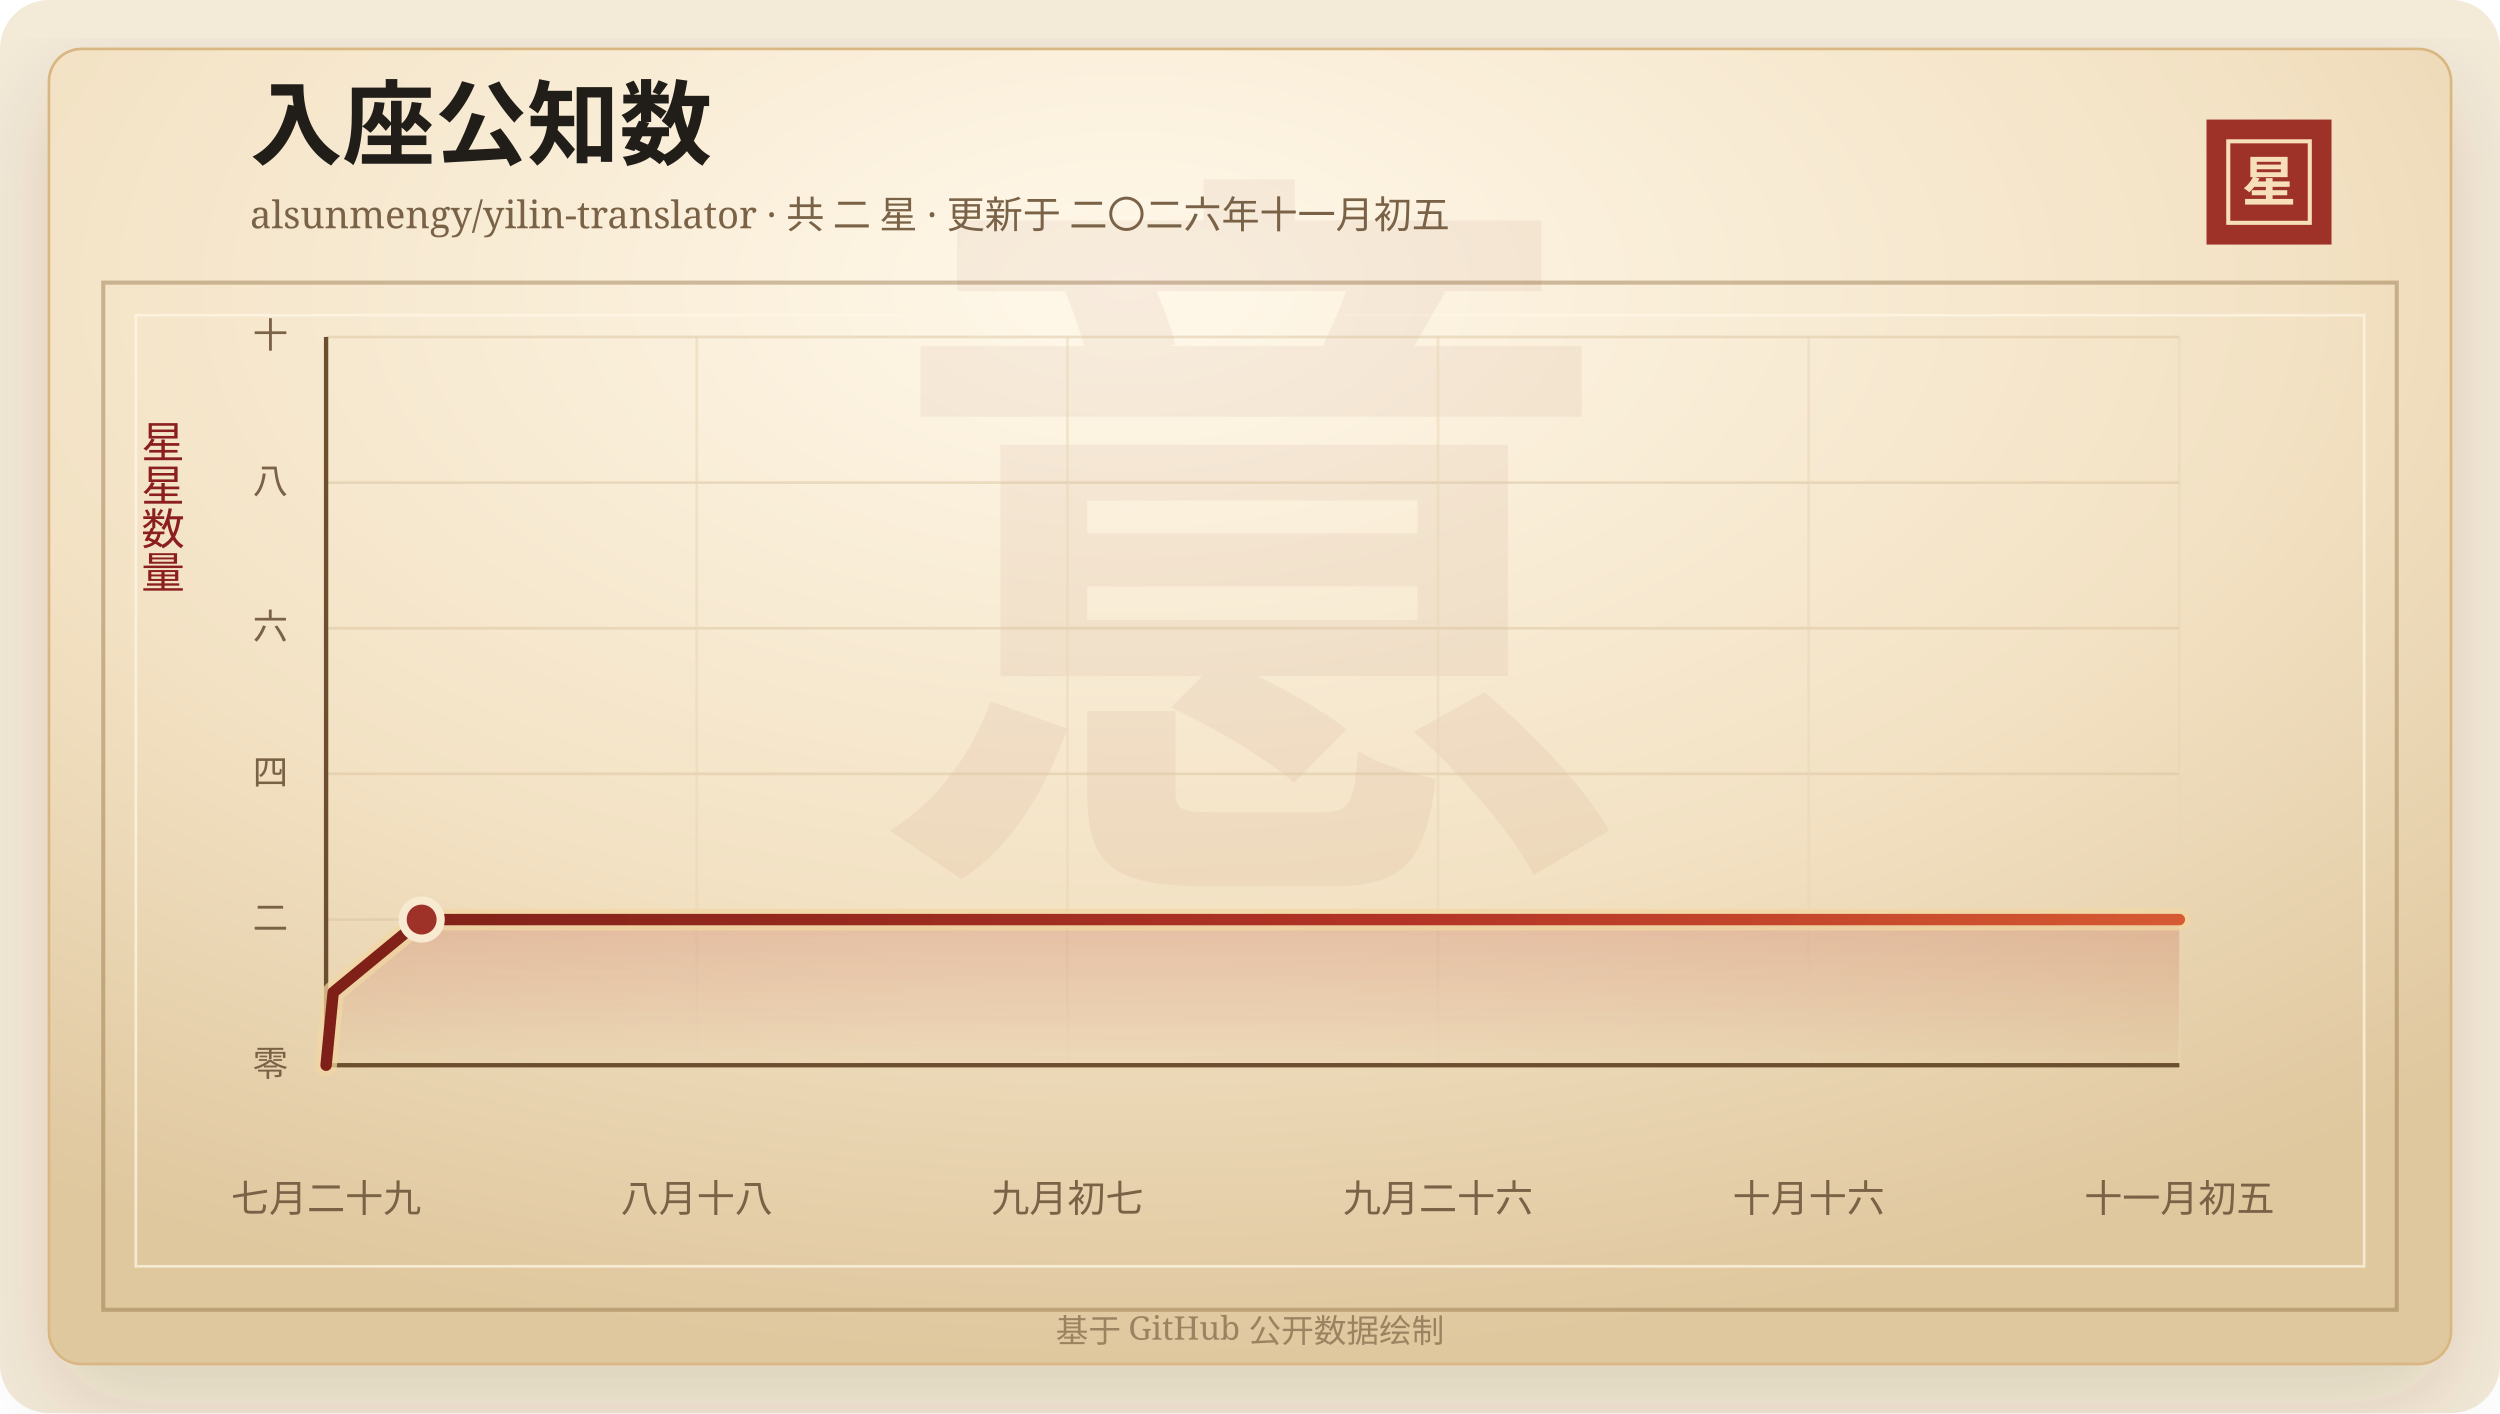
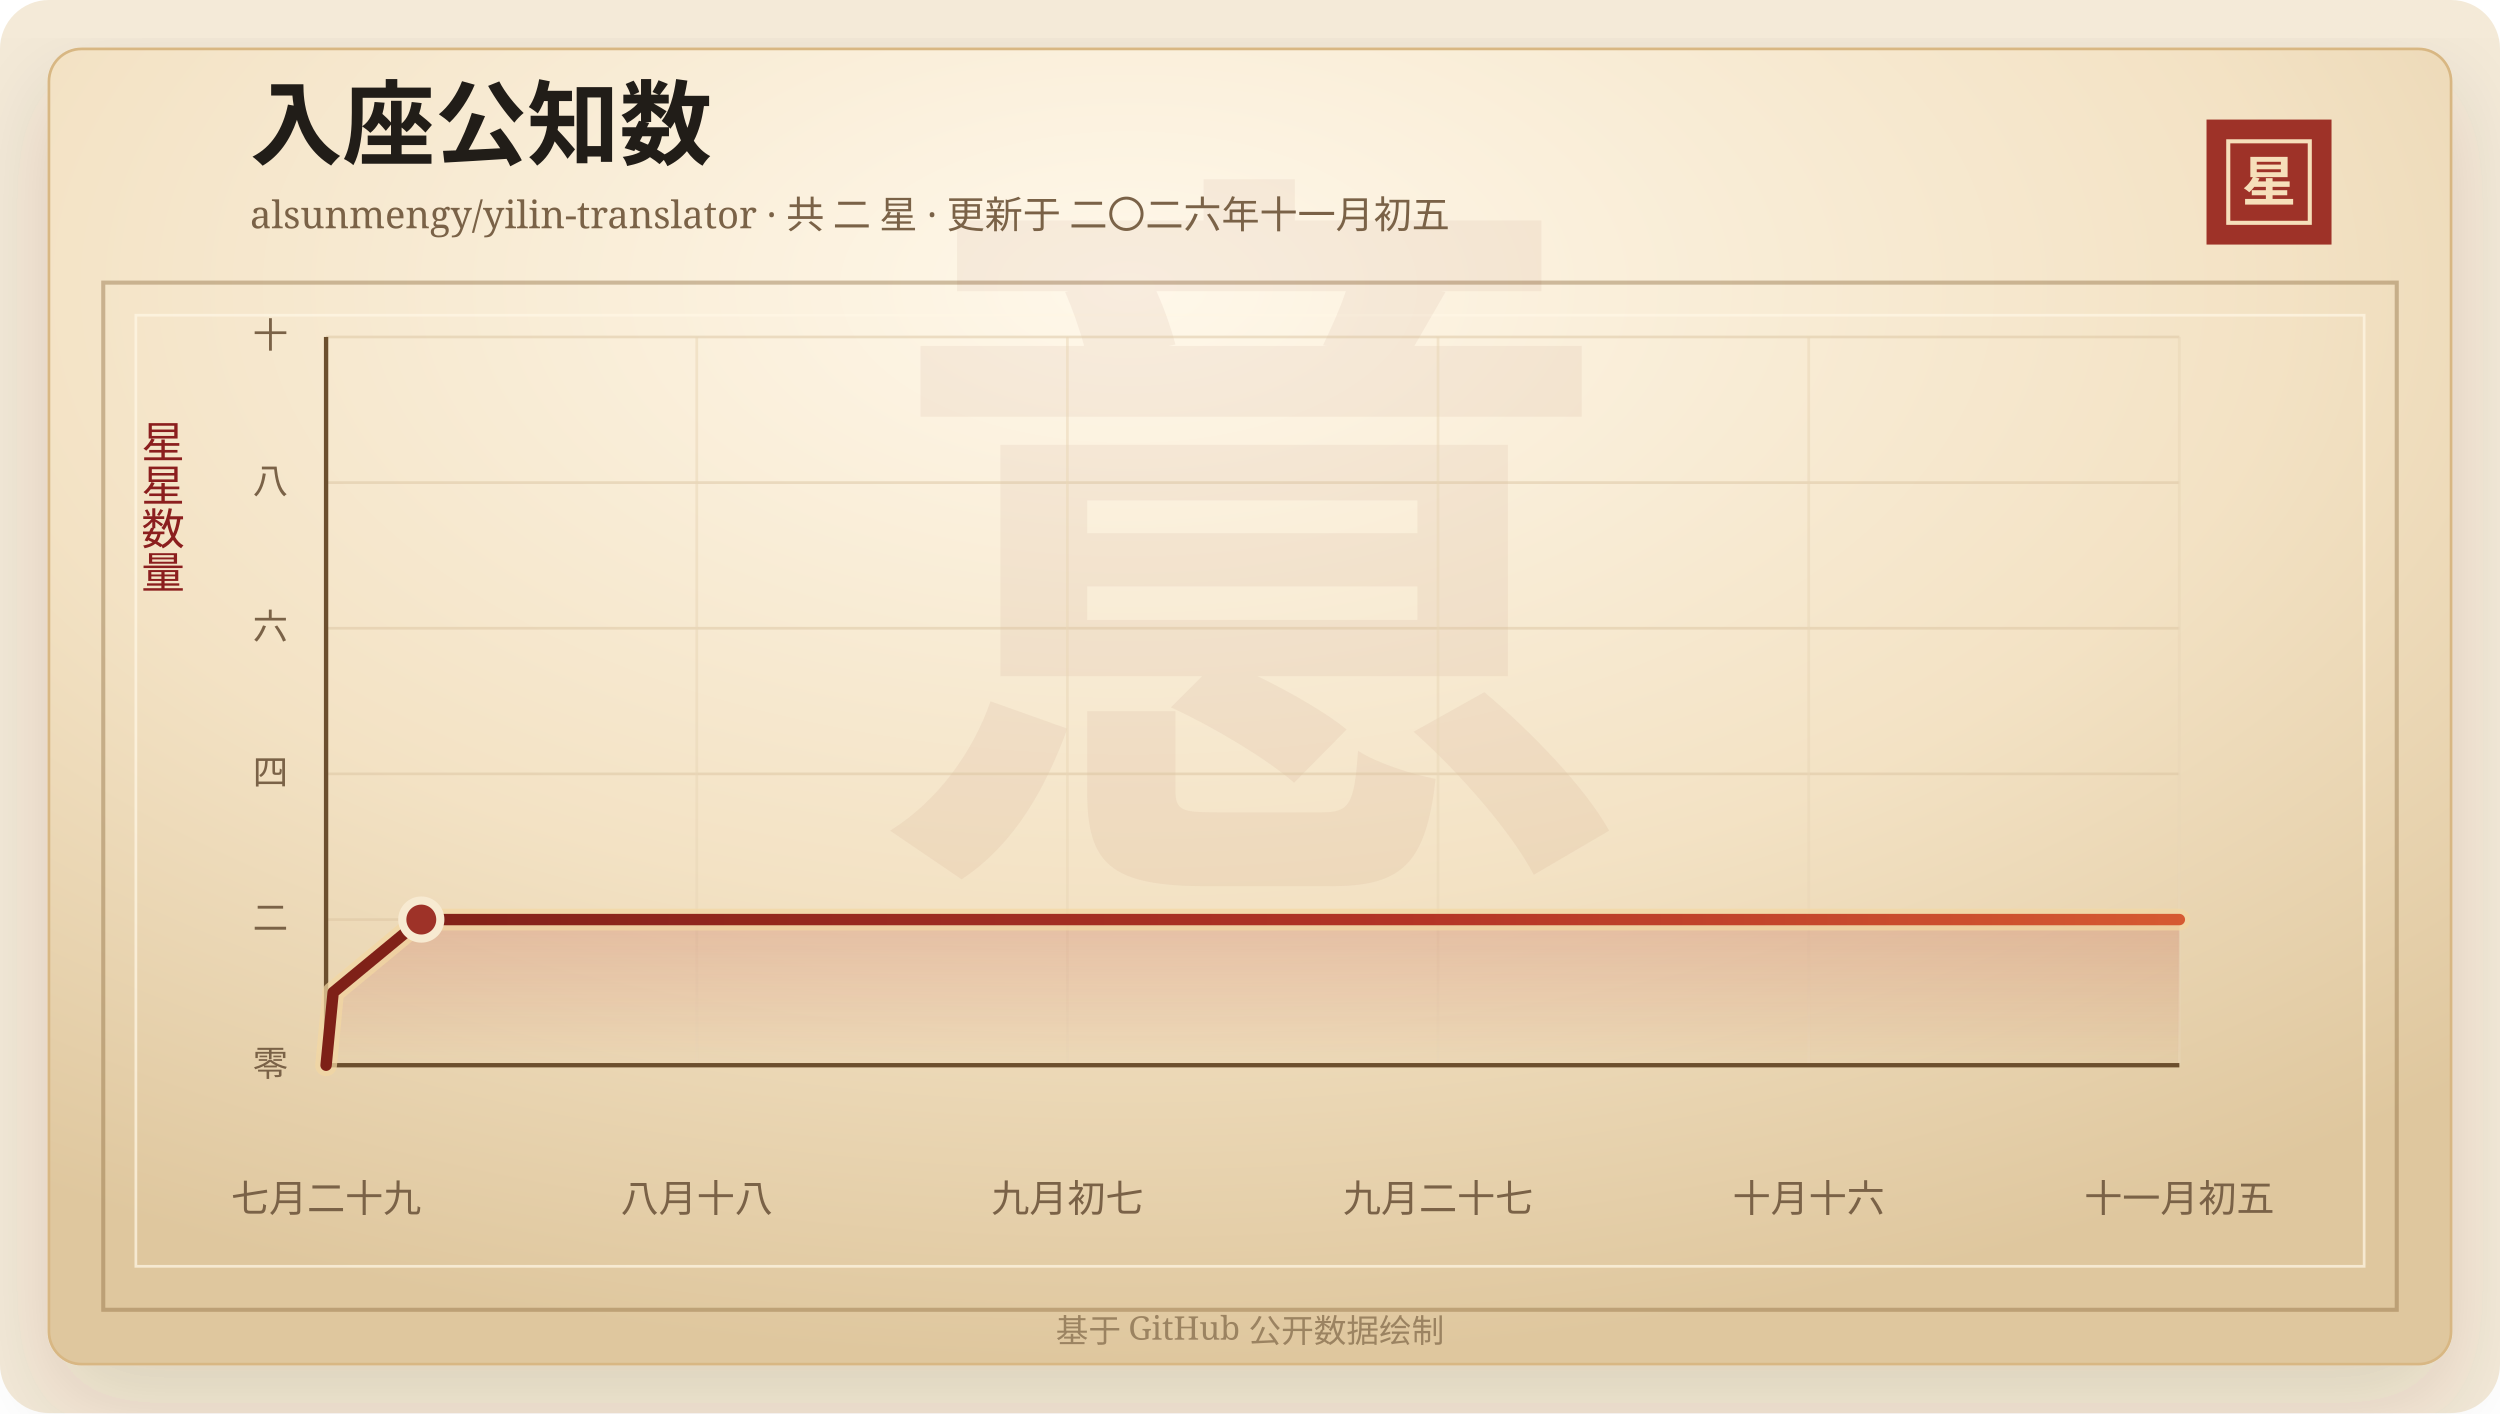
<svg xmlns="http://www.w3.org/2000/svg" width="920" height="520" viewBox="0 0 920 520" role="img" aria-labelledby="title desc">
  <defs>
    <linearGradient id="line" x1="0" x2="1" y1="0" y2="0">
      <stop offset="0%" stop-color="#7d2017" />
      <stop offset="58%" stop-color="#b33426" />
      <stop offset="100%" stop-color="#d65a32" />
    </linearGradient>
    <linearGradient id="area" x1="0" x2="0" y1="0" y2="1">
      <stop offset="0%" stop-color="#b33426" stop-opacity="0.2" />
      <stop offset="100%" stop-color="#b33426" stop-opacity="0" />
    </linearGradient>
    <radialGradient id="paper" cx="45%" cy="18%" r="82%">
      <stop offset="0%" stop-color="#fff8ea" />
      <stop offset="58%" stop-color="#f3e2c4" />
      <stop offset="100%" stop-color="#dfc79e" />
    </radialGradient>
    <filter id="shadow" x="-20%" y="-20%" width="140%" height="140%">
      <feDropShadow dx="0" dy="14" stdDeviation="18" flood-color="#3b2a20" flood-opacity="0.14" />
    </filter>
  </defs>
  <rect width="920" height="520" rx="18" fill="#f4ead8" />
  <rect x="18" y="18" width="884" height="484" rx="12" fill="url(#paper)" stroke="#d8b783" filter="url(#shadow)" />
  <rect x="38" y="104" width="844" height="378" fill="none" stroke="#8c6b3f" stroke-opacity="0.42" stroke-width="1.5" />
  <rect x="50" y="116" width="820" height="350" fill="none" stroke="#fff7e5" stroke-opacity="0.72" />
  <text x="460" y="304" text-anchor="middle" fill="#8c342a" fill-opacity="0.06" font-family="Songti SC, STSong, SimSun, serif" font-size="280" font-weight="700">意</text>
  <text x="92" y="58" fill="#211d18" font-family="Songti SC, STSong, SimSun, serif" font-size="34" font-weight="700">入座公知数</text>
  <text x="92" y="84" fill="#7a6247" font-family="Songti SC, STSong, SimSun, serif" font-size="14.0">alsunmengy/yilin-translator · 共 二 星 · 更新于 二〇二六年十一月初五</text>
  <rect x="812" y="44" width="46" height="46" fill="#9e3228" />
  <rect x="820" y="52" width="30" height="30" fill="none" stroke="#f6dfba" stroke-width="1.5" />
  <text x="835" y="74" text-anchor="middle" fill="#f6dfba" font-family="Songti SC, STSong, SimSun, serif" font-size="20" font-weight="700">星</text>
  <text x="60" y="166" text-anchor="middle" fill="#8b1e1e" font-family="Songti SC, STSong, SimSun, serif" font-size="16" writing-mode="vertical-rl">星星数量</text>
  <line x1="120" y1="392.00" x2="802" y2="392.00" stroke="#d9c29e" stroke-opacity="0.48" />
  <text x="106" y="396.00" text-anchor="end" fill="#7a6247" font-family="Songti SC, STSong, SimSun, serif" font-size="13">零</text>
  <line x1="120" y1="338.40" x2="802" y2="338.40" stroke="#d9c29e" stroke-opacity="0.48" />
  <text x="106" y="342.40" text-anchor="end" fill="#7a6247" font-family="Songti SC, STSong, SimSun, serif" font-size="13">二</text>
  <line x1="120" y1="284.80" x2="802" y2="284.80" stroke="#d9c29e" stroke-opacity="0.48" />
  <text x="106" y="288.80" text-anchor="end" fill="#7a6247" font-family="Songti SC, STSong, SimSun, serif" font-size="13">四</text>
  <line x1="120" y1="231.20" x2="802" y2="231.20" stroke="#d9c29e" stroke-opacity="0.48" />
  <text x="106" y="235.20" text-anchor="end" fill="#7a6247" font-family="Songti SC, STSong, SimSun, serif" font-size="13">六</text>
  <line x1="120" y1="177.60" x2="802" y2="177.60" stroke="#d9c29e" stroke-opacity="0.48" />
  <text x="106" y="181.60" text-anchor="end" fill="#7a6247" font-family="Songti SC, STSong, SimSun, serif" font-size="13">八</text>
  <line x1="120" y1="124.00" x2="802" y2="124.00" stroke="#d9c29e" stroke-opacity="0.48" />
  <text x="106" y="128.00" text-anchor="end" fill="#7a6247" font-family="Songti SC, STSong, SimSun, serif" font-size="13">十</text>
  <line x1="120.00" y1="124" x2="120.00" y2="392" stroke="#ead6b7" stroke-opacity="0.54" />
  <text x="120.00" y="446" text-anchor="middle" fill="#7a6247" font-family="Songti SC, STSong, SimSun, serif" font-size="14">七月二十九</text>
  <line x1="256.40" y1="124" x2="256.40" y2="392" stroke="#ead6b7" stroke-opacity="0.54" />
  <text x="256.40" y="446" text-anchor="middle" fill="#7a6247" font-family="Songti SC, STSong, SimSun, serif" font-size="14">八月十八</text>
  <line x1="392.80" y1="124" x2="392.80" y2="392" stroke="#ead6b7" stroke-opacity="0.54" />
  <text x="392.80" y="446" text-anchor="middle" fill="#7a6247" font-family="Songti SC, STSong, SimSun, serif" font-size="14">九月初七</text>
  <line x1="529.20" y1="124" x2="529.20" y2="392" stroke="#ead6b7" stroke-opacity="0.54" />
-   <text x="529.20" y="446" text-anchor="middle" fill="#7a6247" font-family="Songti SC, STSong, SimSun, serif" font-size="14">九月二十六</text>
+   <text x="529.20" y="446" text-anchor="middle" fill="#7a6247" font-family="Songti SC, STSong, SimSun, serif" font-size="14">九月二十七</text>
  <line x1="665.60" y1="124" x2="665.60" y2="392" stroke="#ead6b7" stroke-opacity="0.54" />
  <text x="665.60" y="446" text-anchor="middle" fill="#7a6247" font-family="Songti SC, STSong, SimSun, serif" font-size="14">十月十六</text>
  <line x1="802.00" y1="124" x2="802.00" y2="392" stroke="#ead6b7" stroke-opacity="0.54" />
  <text x="802.00" y="446" text-anchor="middle" fill="#7a6247" font-family="Songti SC, STSong, SimSun, serif" font-size="14">十一月初五</text>
  <line x1="120" y1="392" x2="802" y2="392" stroke="#6c4f2e" stroke-width="1.6" />
  <line x1="120" y1="124" x2="120" y2="392" stroke="#6c4f2e" stroke-width="1.6" />
-   <polygon points="120.00,392.00 120.00,392.00 122.61,365.20 155.17,338.40 802.00,338.40 802.00,392.00" fill="url(#area)" />
-   <polyline points="120.00,392.00 122.61,365.20 155.17,338.40 802.00,338.40" fill="none" stroke="#f3d7a2" stroke-width="8" stroke-linecap="round" stroke-linejoin="round" opacity="0.72" />
-   <polyline points="120.00,392.00 122.61,365.20 155.17,338.40 802.00,338.40" fill="none" stroke="url(#line)" stroke-width="4.2" stroke-linecap="round" stroke-linejoin="round" />
-   <circle cx="155.17" cy="338.40" r="7" fill="#9e3228" stroke="#f7ead1" stroke-width="3" />
+   <polygon points="120.00,392.00 120.00,392.00 122.60,365.20 155.04,338.40 802.00,338.40 802.00,392.00" fill="url(#area)" />
+   <polyline points="120.00,392.00 122.60,365.20 155.04,338.40 802.00,338.40" fill="none" stroke="#f3d7a2" stroke-width="8" stroke-linecap="round" stroke-linejoin="round" opacity="0.72" />
+   <polyline points="120.00,392.00 122.60,365.20 155.04,338.40 802.00,338.40" fill="none" stroke="url(#line)" stroke-width="4.2" stroke-linecap="round" stroke-linejoin="round" />
+   <circle cx="155.04" cy="338.40" r="7" fill="#9e3228" stroke="#f7ead1" stroke-width="3" />
  <text x="460" y="494" text-anchor="middle" fill="#9b8361" font-family="Songti SC, STSong, SimSun, serif" font-size="12">基于 GitHub 公开数据绘制</text>
</svg>
